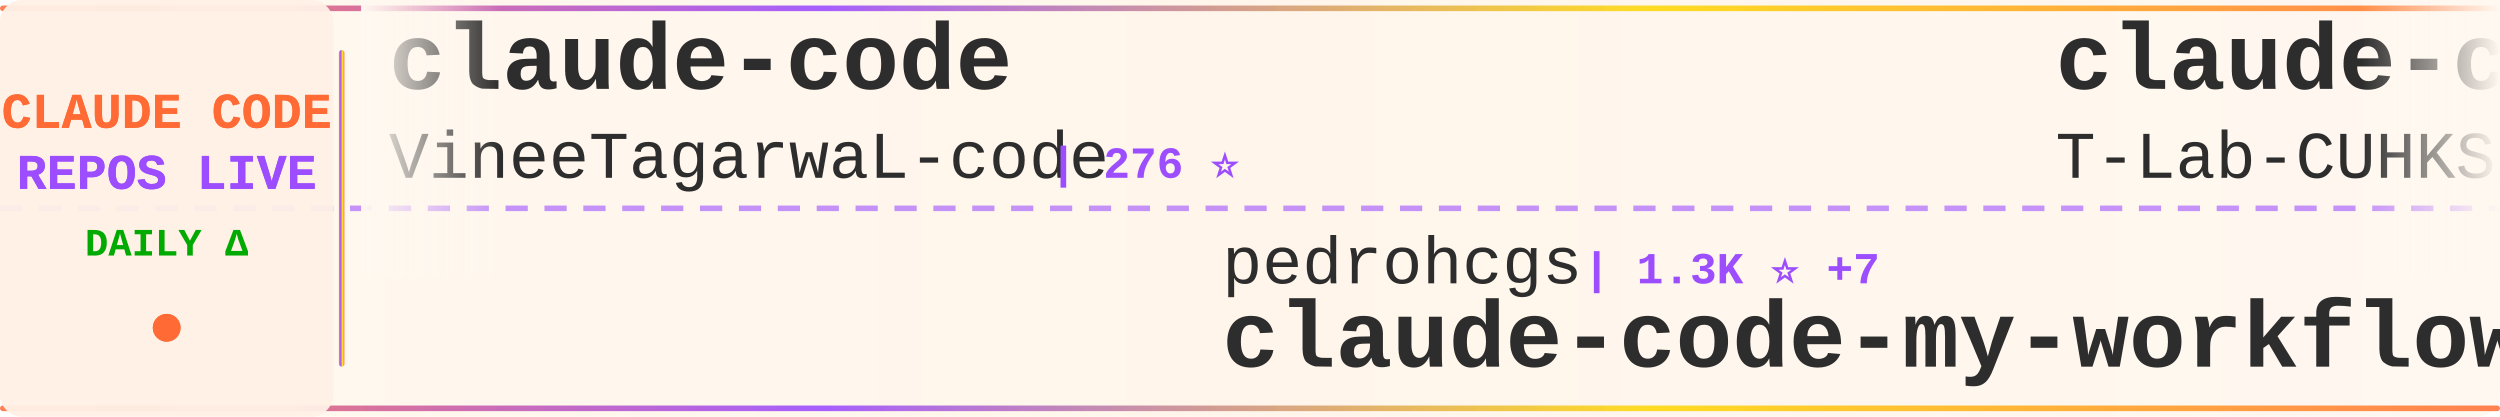
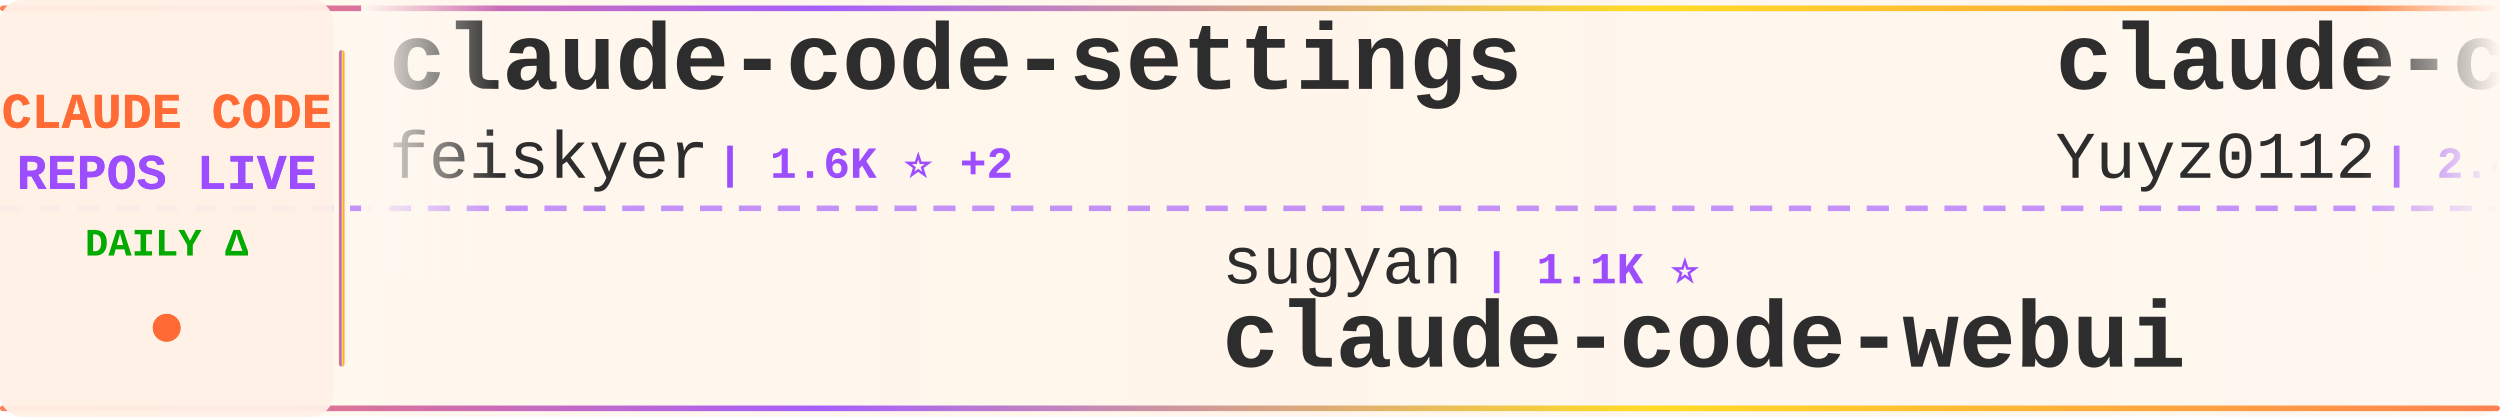
<svg xmlns="http://www.w3.org/2000/svg" width="900" height="150">
  <defs>
    <linearGradient id="tickerBg" x1="0%" y1="0%" x2="100%" y2="0%">
      <stop offset="0%" style="stop-color:#fff8f0;stop-opacity:0.98" />
      <stop offset="50%" style="stop-color:#fff5eb;stop-opacity:1" />
      <stop offset="100%" style="stop-color:#fff8f0;stop-opacity:0.98" />
    </linearGradient>
    <linearGradient id="borderGrad" x1="0%" y1="0%" x2="100%" y2="0%">
      <stop offset="0%" style="stop-color:#FF6B35;stop-opacity:0.85">
        <animate attributeName="stop-opacity" values="0.85;1;0.85" dur="2s" repeatCount="indefinite" />
      </stop>
      <stop offset="33%" style="stop-color:#9C4EFF;stop-opacity:0.9">
        <animate attributeName="stop-opacity" values="0.9;1;0.9" dur="2.2s" repeatCount="indefinite" />
      </stop>
      <stop offset="66%" style="stop-color:#FFD700;stop-opacity:0.85">
        <animate attributeName="stop-opacity" values="0.85;1;0.85" dur="1.8s" repeatCount="indefinite" />
      </stop>
      <stop offset="100%" style="stop-color:#FF6B35;stop-opacity:0.85">
        <animate attributeName="stop-opacity" values="0.85;1;0.85" dur="2s" repeatCount="indefinite" />
      </stop>
    </linearGradient>
    <filter id="textGlow">
      <feGaussianBlur stdDeviation="0.15" result="coloredBlur" />
      <feMerge>
        <feMergeNode in="coloredBlur" />
        <feMergeNode in="SourceGraphic" />
      </feMerge>
    </filter>
    <filter id="metricGlow">
      <feGaussianBlur stdDeviation="0.2" result="coloredBlur" />
      <feMerge>
        <feMergeNode in="coloredBlur" />
        <feMergeNode in="SourceGraphic" />
      </feMerge>
    </filter>
    <linearGradient id="leftFade" x1="0%" y1="0%" x2="100%" y2="0%">
      <stop offset="0%" style="stop-color:#fff8f0;stop-opacity:1" />
      <stop offset="100%" style="stop-color:#fff8f0;stop-opacity:0" />
    </linearGradient>
    <linearGradient id="rightFade" x1="0%" y1="0%" x2="100%" y2="0%">
      <stop offset="0%" style="stop-color:#fff8f0;stop-opacity:0" />
      <stop offset="100%" style="stop-color:#fff8f0;stop-opacity:1" />
    </linearGradient>
  </defs>
  <rect width="900" height="150" fill="url(#tickerBg)" rx="8" />
  <rect x="0" y="2" width="900" height="2" fill="url(#borderGrad)" rx="1" />
  <rect x="0" y="146" width="900" height="2" fill="url(#borderGrad)" rx="1" />
  <line x1="0" y1="75" x2="900" y2="75" stroke="#9C4EFF" stroke-width="2" stroke-dasharray="8 6" opacity="0.6" />
  <rect x="0" y="0" width="120" height="150" fill="#fff0e6" opacity="0.95" rx="8" />
  <text x="60" y="46" font-family="'Courier New', monospace" font-size="18" font-weight="bold" fill="#FF6B35" text-anchor="middle" filter="url(#textGlow)">
    CLAUDE CODE
  </text>
  <text x="60" y="68" font-family="'Courier New', monospace" font-size="18" font-weight="bold" fill="#9C4EFF" text-anchor="middle" filter="url(#textGlow)">
    REPOS LIVE
  </text>
  <text x="60" y="92" font-family="'Courier New', monospace" font-size="14" font-weight="bold" fill="#00aa00" text-anchor="middle">
    DAILY Δ
  </text>
  <circle cx="60" cy="118" r="5" fill="#FF6B35" filter="url(#metricGlow)">
    <animate attributeName="r" values="4;6;4" dur="1.5s" repeatCount="indefinite" />
    <animate attributeName="opacity" values="0.6;1;0.6" dur="1.5s" repeatCount="indefinite" />
  </circle>
  <rect x="122" y="18" width="2" height="114" fill="url(#borderGrad)" rx="1" />
  <clipPath id="tickerClip">
    <rect x="130" y="0" width="770" height="150" />
  </clipPath>
  <g clip-path="url(#tickerClip)">
    <g id="tickerItems">
      <animateTransform attributeName="transform" attributeType="XML" type="translate" from="0 0" to="-3000 0" dur="54s" repeatCount="indefinite" />
      <g transform="translate(0, 0)">
-         <text x="140" y="32" font-family="'Courier New', monospace" font-size="34" font-weight="bold" fill="#2d2d2d">claude-code</text>
-         <text x="140" y="64" font-family="'Courier New', monospace" font-size="24" font-weight="normal" fill="#2d2d2d" opacity="1.0">VineeTagarwaL-code</text>
-         <text x="378" y="64" font-family="'Courier New', monospace" font-size="16" font-weight="bold" fill="#9C4EFF"> | 276 ⭐</text>
+         <text x="140" y="32" font-family="'Courier New', monospace" font-size="34" font-weight="bold" fill="#2d2d2d">claude-code-settings</text>
+         <text x="140" y="64" font-family="'Courier New', monospace" font-size="24" font-weight="normal" fill="#2d2d2d" opacity="1.0">feiskyer</text>
+         <text x="258" y="64" font-family="'Courier New', monospace" font-size="16" font-weight="bold" fill="#9C4EFF"> | 1.6K ⭐ +2</text>
      </g>
      <g transform="translate(300, 0)">
-         <text x="140" y="102" font-family="'Courier New', monospace" font-size="24" font-weight="normal" fill="#2d2d2d" opacity="1.0">pedrohcgs</text>
-         <text x="270" y="102" font-family="'Courier New', monospace" font-size="16" font-weight="bold" fill="#9C4EFF"> | 1.3K ⭐ +7</text>
-         <text x="140" y="132" font-family="'Courier New', monospace" font-size="34" font-weight="bold" fill="#2d2d2d">claude-code-my-workflow</text>
+         <text x="140" y="102" font-family="'Courier New', monospace" font-size="24" font-weight="normal" fill="#2d2d2d" opacity="1.0">sugyan</text>
+         <text x="234" y="102" font-family="'Courier New', monospace" font-size="16" font-weight="bold" fill="#9C4EFF"> | 1.1K ⭐</text>
+         <text x="140" y="132" font-family="'Courier New', monospace" font-size="34" font-weight="bold" fill="#2d2d2d">claude-code-webui</text>
      </g>
      <g transform="translate(600, 0)">
-         <text x="140" y="32" font-family="'Courier New', monospace" font-size="34" font-weight="bold" fill="#2d2d2d">claude-code</text>
-         <text x="140" y="64" font-family="'Courier New', monospace" font-size="24" font-weight="normal" fill="#2d2d2d" opacity="1.0">T-Lab-CUHKSZ</text>
-         <text x="306" y="64" font-family="'Courier New', monospace" font-size="16" font-weight="bold" fill="#9C4EFF"> | 321 ⭐</text>
+         <text x="140" y="32" font-family="'Courier New', monospace" font-size="34" font-weight="bold" fill="#2d2d2d">claude-code-reverse</text>
+         <text x="140" y="64" font-family="'Courier New', monospace" font-size="24" font-weight="normal" fill="#2d2d2d" opacity="1.0">Yuyz0112</text>
+         <text x="258" y="64" font-family="'Courier New', monospace" font-size="16" font-weight="bold" fill="#9C4EFF"> | 2.4K ⭐</text>
      </g>
      <g transform="translate(900, 0)">
-         <text x="140" y="102" font-family="'Courier New', monospace" font-size="24" font-weight="normal" fill="#2d2d2d" opacity="1.0">nicedreamzapp</text>
-         <text x="318" y="102" font-family="'Courier New', monospace" font-size="16" font-weight="bold" fill="#9C4EFF"> | 2.9K ⭐ +8</text>
-         <text x="140" y="132" font-family="'Courier New', monospace" font-size="34" font-weight="bold" fill="#2d2d2d">claude-code-local</text>
+         <text x="140" y="102" font-family="'Courier New', monospace" font-size="24" font-weight="normal" fill="#2d2d2d" opacity="1.0">luyao618</text>
+         <text x="258" y="102" font-family="'Courier New', monospace" font-size="16" font-weight="bold" fill="#9C4EFF"> | 1.6K ⭐ +5</text>
+         <text x="140" y="132" font-family="'Courier New', monospace" font-size="34" font-weight="bold" fill="#2d2d2d">Claude-Code-Source-Study</text>
      </g>
      <g transform="translate(1200, 0)">
-         <text x="140" y="32" font-family="'Courier New', monospace" font-size="34" font-weight="bold" fill="#2d2d2d">claude-code-video-toolki...</text>
-         <text x="140" y="64" font-family="'Courier New', monospace" font-size="24" font-weight="normal" fill="#2d2d2d" opacity="1.0">digitalsamba</text>
-         <text x="306" y="64" font-family="'Courier New', monospace" font-size="16" font-weight="bold" fill="#9C4EFF"> | 1.6K ⭐ +7</text>
+         <text x="140" y="32" font-family="'Courier New', monospace" font-size="34" font-weight="bold" fill="#2d2d2d">Open-ClaudeCode</text>
+         <text x="140" y="64" font-family="'Courier New', monospace" font-size="24" font-weight="normal" fill="#2d2d2d" opacity="1.0">LING71671</text>
+         <text x="270" y="64" font-family="'Courier New', monospace" font-size="16" font-weight="bold" fill="#9C4EFF"> | 905 ⭐ +1</text>
      </g>
      <g transform="translate(1500, 0)">
-         <text x="140" y="102" font-family="'Courier New', monospace" font-size="24" font-weight="normal" fill="#2d2d2d" opacity="1.0">777genius</text>
-         <text x="270" y="102" font-family="'Courier New', monospace" font-size="16" font-weight="bold" fill="#9C4EFF"> | 918 ⭐ +1</text>
-         <text x="140" y="132" font-family="'Courier New', monospace" font-size="34" font-weight="bold" fill="#2d2d2d">claude-code-source-code</text>
+         <text x="140" y="102" font-family="'Courier New', monospace" font-size="24" font-weight="normal" fill="#2d2d2d" opacity="1.0">yasasbanukaofficial</text>
+         <text x="390" y="102" font-family="'Courier New', monospace" font-size="16" font-weight="bold" fill="#9C4EFF"> | 3.6K ⭐ +5</text>
+         <text x="140" y="132" font-family="'Courier New', monospace" font-size="34" font-weight="bold" fill="#2d2d2d">claude-code</text>
      </g>
      <g transform="translate(1800, 0)">
-         <text x="140" y="32" font-family="'Courier New', monospace" font-size="34" font-weight="bold" fill="#2d2d2d">claude-code</text>
-         <text x="140" y="64" font-family="'Courier New', monospace" font-size="24" font-weight="normal" fill="#2d2d2d" opacity="1.0">codeaashu</text>
-         <text x="270" y="64" font-family="'Courier New', monospace" font-size="16" font-weight="bold" fill="#9C4EFF"> | 3.0K ⭐ +4</text>
+         <text x="140" y="32" font-family="'Courier New', monospace" font-size="34" font-weight="bold" fill="#2d2d2d">skills</text>
+         <text x="140" y="64" font-family="'Courier New', monospace" font-size="24" font-weight="normal" fill="#2d2d2d" opacity="1.0">anthropics</text>
+         <text x="282" y="64" font-family="'Courier New', monospace" font-size="16" font-weight="bold" fill="#9C4EFF"> | 157.5K ⭐ +369</text>
      </g>
      <g transform="translate(2100, 0)">
-         <text x="140" y="102" font-family="'Courier New', monospace" font-size="24" font-weight="normal" fill="#2d2d2d" opacity="1.0">fazxes</text>
-         <text x="234" y="102" font-family="'Courier New', monospace" font-size="16" font-weight="bold" fill="#9C4EFF"> | 223 ⭐ +1</text>
-         <text x="140" y="132" font-family="'Courier New', monospace" font-size="34" font-weight="bold" fill="#2d2d2d">Claude-code</text>
+         <text x="140" y="102" font-family="'Courier New', monospace" font-size="24" font-weight="normal" fill="#2d2d2d" opacity="1.0">ChrisWiles</text>
+         <text x="282" y="102" font-family="'Courier New', monospace" font-size="16" font-weight="bold" fill="#9C4EFF"> | 6.0K ⭐</text>
+         <text x="140" y="132" font-family="'Courier New', monospace" font-size="34" font-weight="bold" fill="#2d2d2d">claude-code-showcase</text>
      </g>
      <g transform="translate(2400, 0)">
-         <text x="140" y="32" font-family="'Courier New', monospace" font-size="34" font-weight="bold" fill="#2d2d2d">claude-code-webui</text>
-         <text x="140" y="64" font-family="'Courier New', monospace" font-size="24" font-weight="normal" fill="#2d2d2d" opacity="1.0">sugyan</text>
-         <text x="234" y="64" font-family="'Courier New', monospace" font-size="16" font-weight="bold" fill="#9C4EFF"> | 1.1K ⭐</text>
+         <text x="140" y="32" font-family="'Courier New', monospace" font-size="34" font-weight="bold" fill="#2d2d2d">ECC</text>
+         <text x="140" y="64" font-family="'Courier New', monospace" font-size="24" font-weight="normal" fill="#2d2d2d" opacity="1.0">affaan-m</text>
+         <text x="258" y="64" font-family="'Courier New', monospace" font-size="16" font-weight="bold" fill="#9C4EFF"> | 224.8K ⭐ +538</text>
      </g>
      <g transform="translate(2700, 0)">
-         <text x="140" y="102" font-family="'Courier New', monospace" font-size="24" font-weight="normal" fill="#2d2d2d" opacity="1.0">alex000kim</text>
-         <text x="282" y="102" font-family="'Courier New', monospace" font-size="16" font-weight="bold" fill="#9C4EFF"> | 229 ⭐</text>
-         <text x="140" y="132" font-family="'Courier New', monospace" font-size="34" font-weight="bold" fill="#2d2d2d">claude-code</text>
+         <text x="140" y="102" font-family="'Courier New', monospace" font-size="24" font-weight="normal" fill="#2d2d2d" opacity="1.0">catlog22</text>
+         <text x="258" y="102" font-family="'Courier New', monospace" font-size="16" font-weight="bold" fill="#9C4EFF"> | 2.1K ⭐ +1</text>
+         <text x="140" y="132" font-family="'Courier New', monospace" font-size="34" font-weight="bold" fill="#2d2d2d">Claude-Code-Workflow</text>
      </g>
      <g transform="translate(3000, 0)">
-         <text x="140" y="32" font-family="'Courier New', monospace" font-size="34" font-weight="bold" fill="#2d2d2d">claude-code</text>
-         <text x="140" y="64" font-family="'Courier New', monospace" font-size="24" font-weight="normal" fill="#2d2d2d" opacity="1.0">VineeTagarwaL-code</text>
-         <text x="378" y="64" font-family="'Courier New', monospace" font-size="16" font-weight="bold" fill="#9C4EFF"> | 276 ⭐</text>
+         <text x="140" y="32" font-family="'Courier New', monospace" font-size="34" font-weight="bold" fill="#2d2d2d">claude-code-settings</text>
+         <text x="140" y="64" font-family="'Courier New', monospace" font-size="24" font-weight="normal" fill="#2d2d2d" opacity="1.0">feiskyer</text>
+         <text x="258" y="64" font-family="'Courier New', monospace" font-size="16" font-weight="bold" fill="#9C4EFF"> | 1.6K ⭐ +2</text>
      </g>
      <g transform="translate(3300, 0)">
-         <text x="140" y="102" font-family="'Courier New', monospace" font-size="24" font-weight="normal" fill="#2d2d2d" opacity="1.0">pedrohcgs</text>
-         <text x="270" y="102" font-family="'Courier New', monospace" font-size="16" font-weight="bold" fill="#9C4EFF"> | 1.3K ⭐ +7</text>
-         <text x="140" y="132" font-family="'Courier New', monospace" font-size="34" font-weight="bold" fill="#2d2d2d">claude-code-my-workflow</text>
+         <text x="140" y="102" font-family="'Courier New', monospace" font-size="24" font-weight="normal" fill="#2d2d2d" opacity="1.0">sugyan</text>
+         <text x="234" y="102" font-family="'Courier New', monospace" font-size="16" font-weight="bold" fill="#9C4EFF"> | 1.1K ⭐</text>
+         <text x="140" y="132" font-family="'Courier New', monospace" font-size="34" font-weight="bold" fill="#2d2d2d">claude-code-webui</text>
      </g>
      <g transform="translate(3600, 0)">
-         <text x="140" y="32" font-family="'Courier New', monospace" font-size="34" font-weight="bold" fill="#2d2d2d">claude-code</text>
-         <text x="140" y="64" font-family="'Courier New', monospace" font-size="24" font-weight="normal" fill="#2d2d2d" opacity="1.0">T-Lab-CUHKSZ</text>
-         <text x="306" y="64" font-family="'Courier New', monospace" font-size="16" font-weight="bold" fill="#9C4EFF"> | 321 ⭐</text>
+         <text x="140" y="32" font-family="'Courier New', monospace" font-size="34" font-weight="bold" fill="#2d2d2d">claude-code-reverse</text>
+         <text x="140" y="64" font-family="'Courier New', monospace" font-size="24" font-weight="normal" fill="#2d2d2d" opacity="1.0">Yuyz0112</text>
+         <text x="258" y="64" font-family="'Courier New', monospace" font-size="16" font-weight="bold" fill="#9C4EFF"> | 2.4K ⭐</text>
      </g>
      <g transform="translate(3900, 0)">
-         <text x="140" y="102" font-family="'Courier New', monospace" font-size="24" font-weight="normal" fill="#2d2d2d" opacity="1.0">nicedreamzapp</text>
-         <text x="318" y="102" font-family="'Courier New', monospace" font-size="16" font-weight="bold" fill="#9C4EFF"> | 2.9K ⭐ +8</text>
-         <text x="140" y="132" font-family="'Courier New', monospace" font-size="34" font-weight="bold" fill="#2d2d2d">claude-code-local</text>
+         <text x="140" y="102" font-family="'Courier New', monospace" font-size="24" font-weight="normal" fill="#2d2d2d" opacity="1.0">luyao618</text>
+         <text x="258" y="102" font-family="'Courier New', monospace" font-size="16" font-weight="bold" fill="#9C4EFF"> | 1.6K ⭐ +5</text>
+         <text x="140" y="132" font-family="'Courier New', monospace" font-size="34" font-weight="bold" fill="#2d2d2d">Claude-Code-Source-Study</text>
      </g>
    </g>
  </g>
  <rect x="130" y="0" width="50" height="100" fill="url(#leftFade)" />
  <rect x="850" y="0" width="50" height="100" fill="url(#rightFade)" />
</svg>
